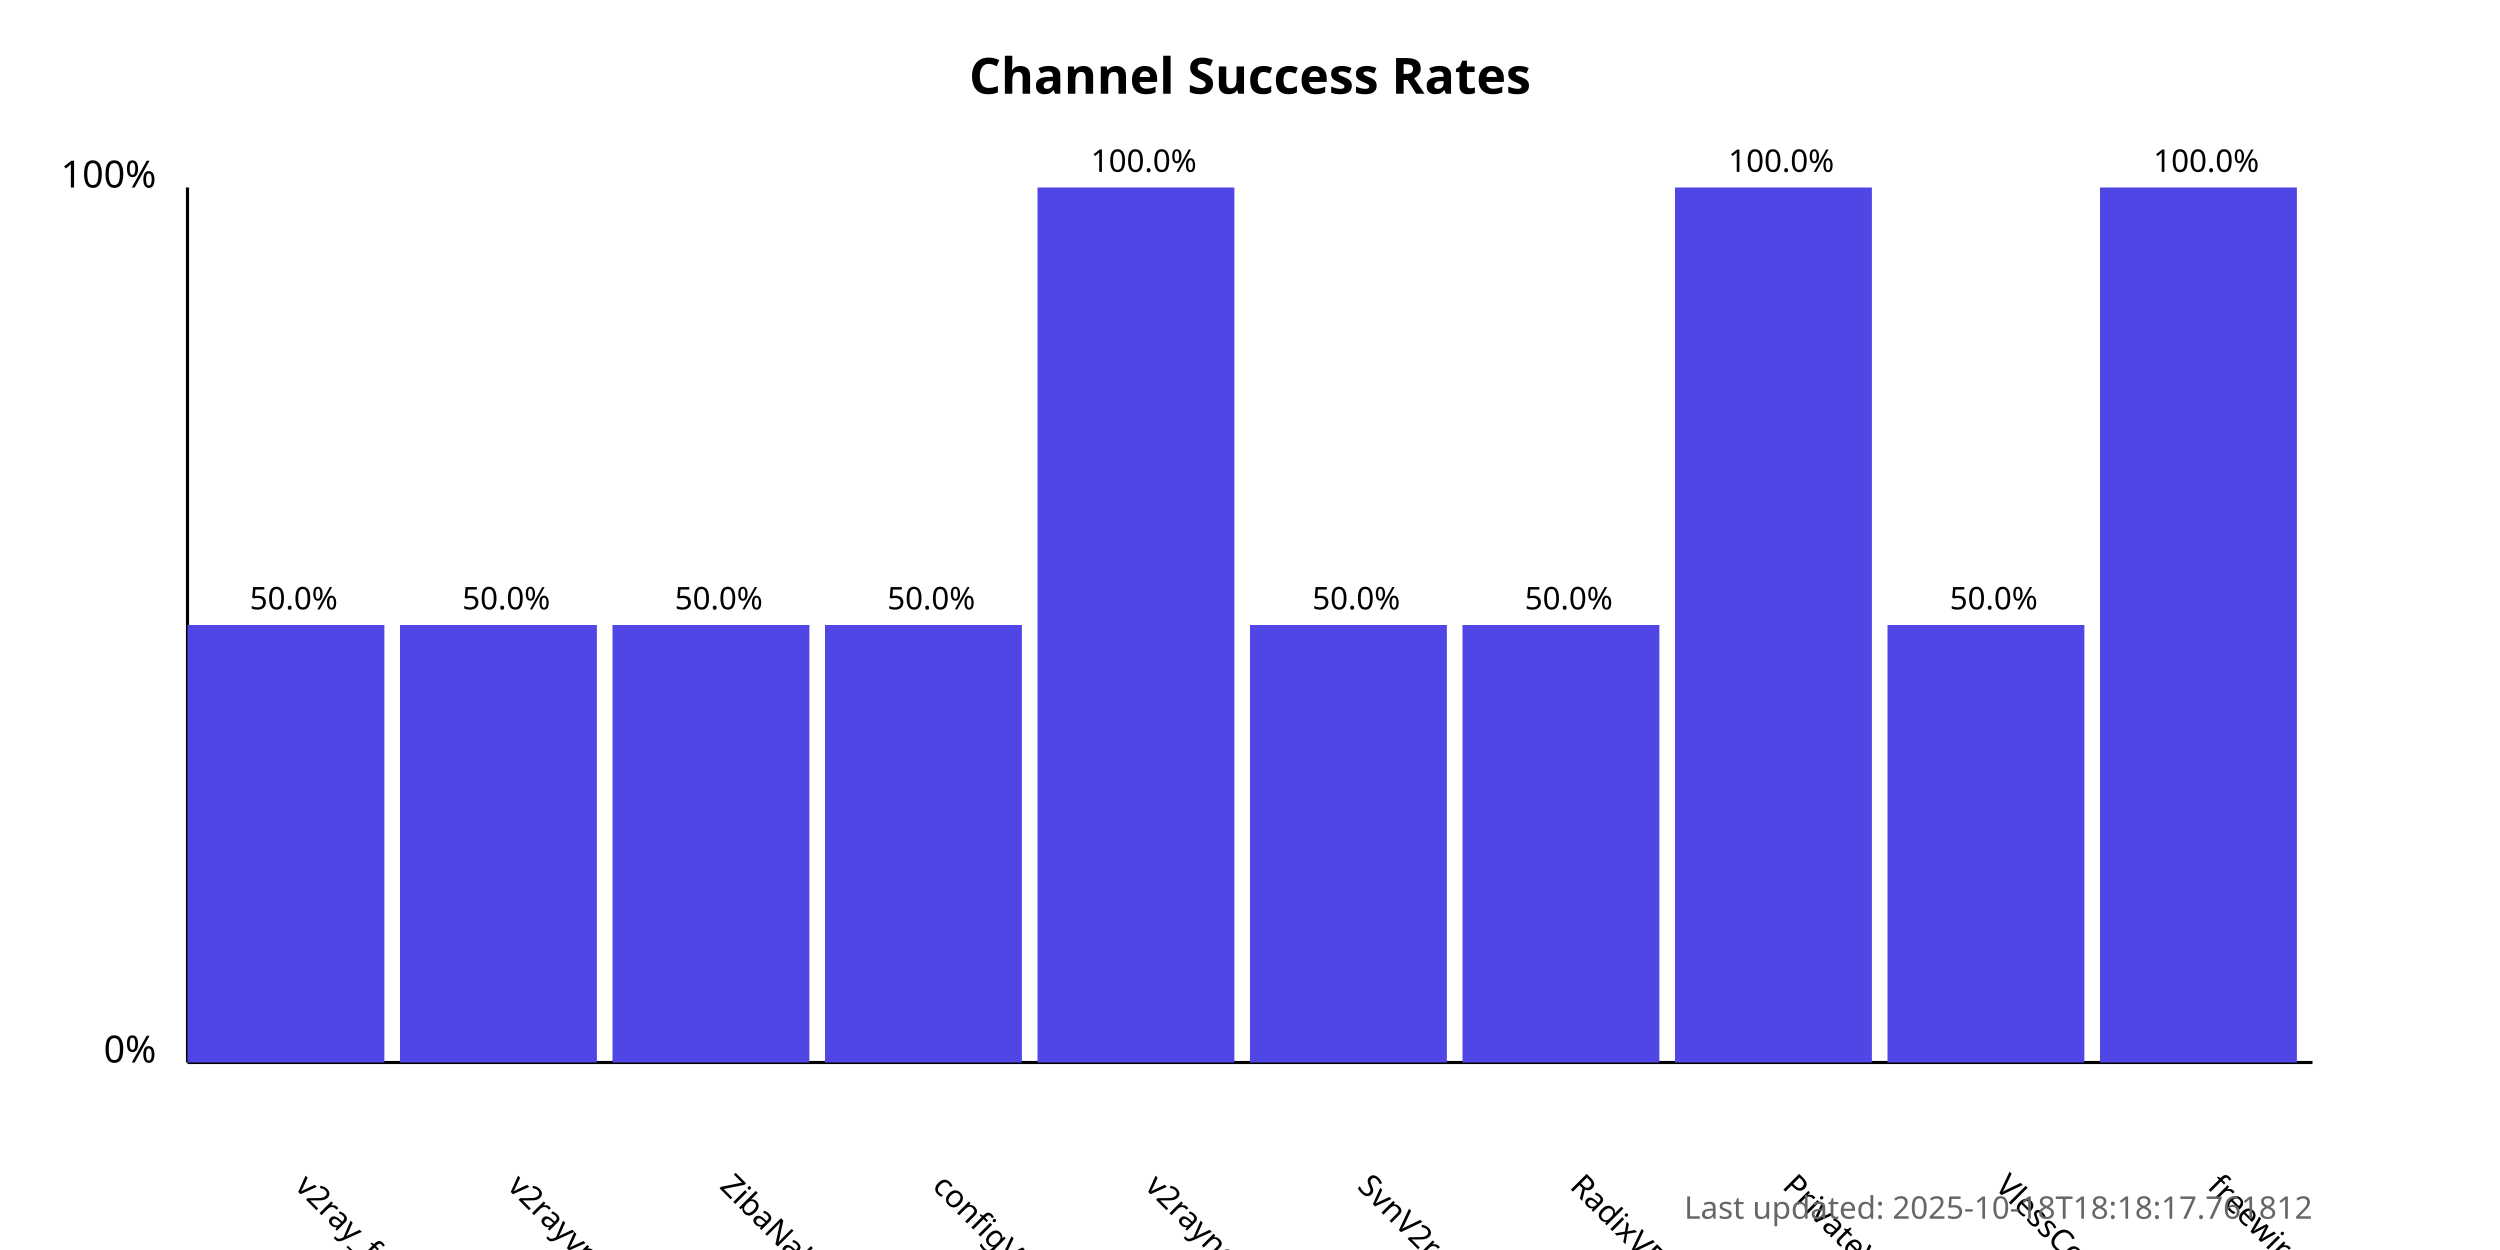
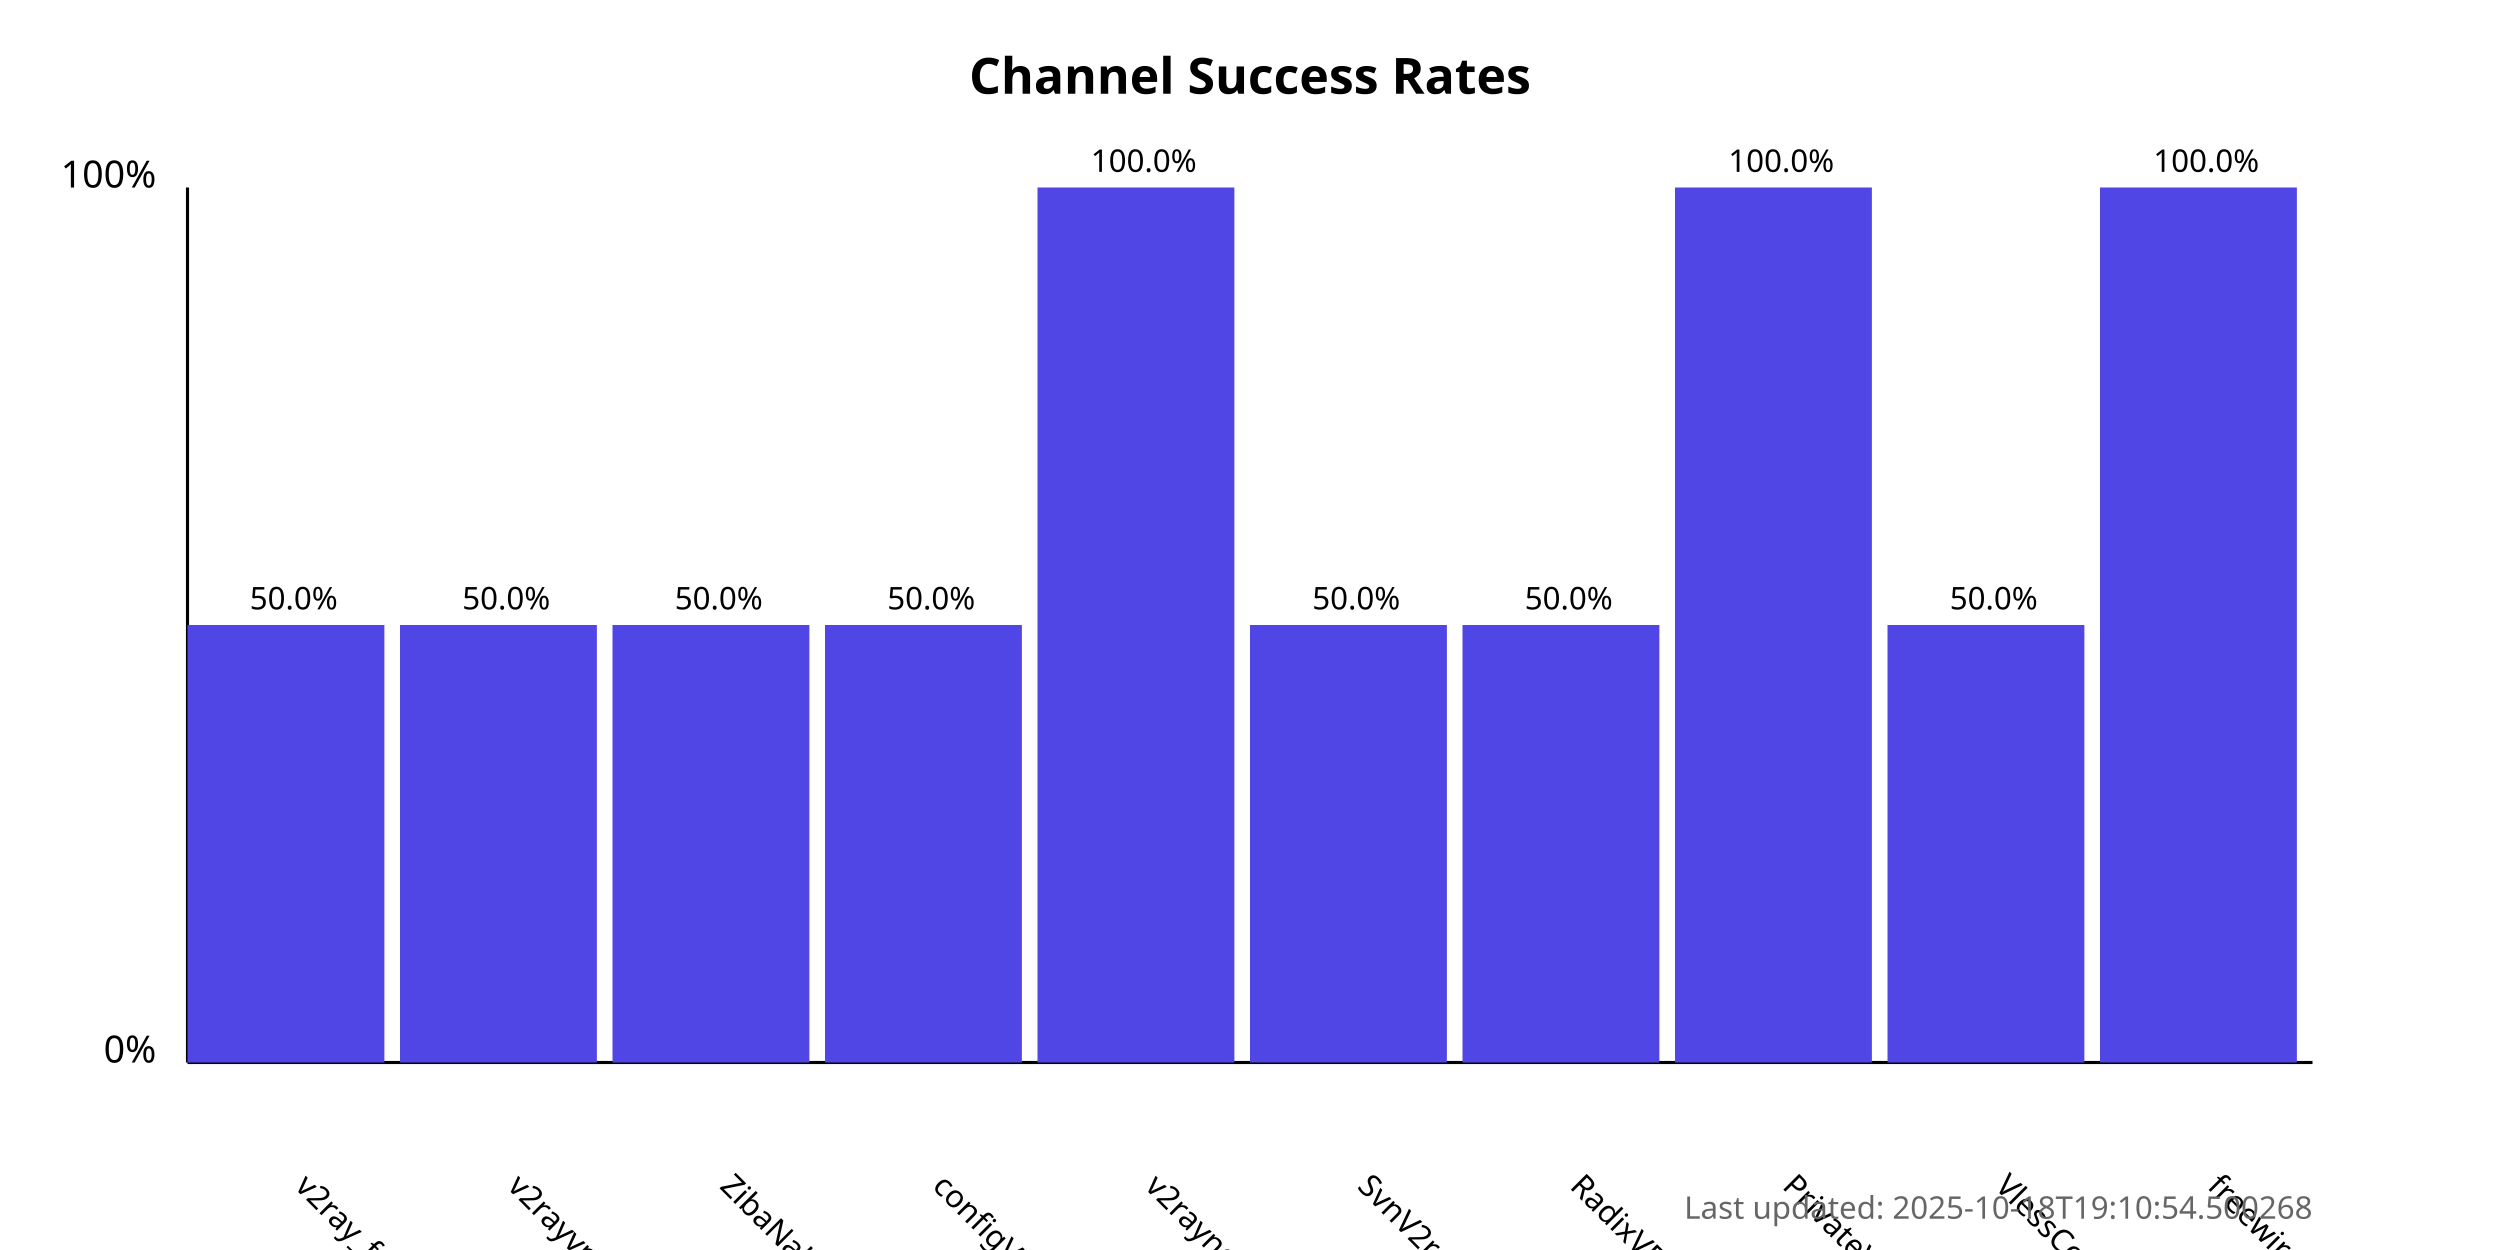
<svg xmlns="http://www.w3.org/2000/svg" width="800" height="400">
  <style>
            .chart-title { font: bold 16px sans-serif; }
            .axis-label { font: 12px sans-serif; }
            .tick-label { font: 10px sans-serif; }
            .bar { fill: #4f46e5; }
            .bar:hover { fill: #6366f1; }
            .timestamp { font: 10px sans-serif; fill: #666; }
        </style>
  <text x="400.0" y="30" text-anchor="middle" class="chart-title">
            Channel Success Rates
        </text>
  <line x1="60" y1="340" x2="60" y2="60" stroke="black" stroke-width="1" />
  <line x1="60" y1="340" x2="740" y2="340" stroke="black" stroke-width="1" />
  <text x="50" y="340" text-anchor="end" class="axis-label">0%</text>
  <text x="50" y="60" text-anchor="end" class="axis-label">100%</text>
  <g>
    <rect x="60" y="200.0" width="63.0" height="140.0" class="bar" />
    <text x="94.0" y="380" transform="rotate(45, 94.0, 380)" text-anchor="start" class="tick-label">
                v2ray_free_conf
            </text>
    <text x="94.0" y="195.0" text-anchor="middle" class="tick-label">
                50.0%
            </text>
  </g>
  <g>
    <rect x="128.0" y="200.0" width="63.0" height="140.0" class="bar" />
    <text x="162.0" y="380" transform="rotate(45, 162.0, 380)" text-anchor="start" class="tick-label">
                v2rayvpno
            </text>
    <text x="162.0" y="195.0" text-anchor="middle" class="tick-label">
                50.0%
            </text>
  </g>
  <g>
    <rect x="196.0" y="200.0" width="63.0" height="140.0" class="bar" />
    <text x="230.0" y="380" transform="rotate(45, 230.0, 380)" text-anchor="start" class="tick-label">
                ZibaNabz
            </text>
    <text x="230.0" y="195.0" text-anchor="middle" class="tick-label">
                50.0%
            </text>
  </g>
  <g>
    <rect x="264.0" y="200.0" width="63.0" height="140.0" class="bar" />
    <text x="298.0" y="380" transform="rotate(45, 298.0, 380)" text-anchor="start" class="tick-label">
                configV2rayForFree
            </text>
    <text x="298.0" y="195.0" text-anchor="middle" class="tick-label">
                50.0%
            </text>
  </g>
  <g>
    <rect x="332.0" y="60.0" width="63.0" height="280.0" class="bar" />
    <text x="366.0" y="380" transform="rotate(45, 366.0, 380)" text-anchor="start" class="tick-label">
                v2rayngvpn
            </text>
    <text x="366.0" y="55.0" text-anchor="middle" class="tick-label">
                100.0%
            </text>
  </g>
  <g>
    <rect x="400.0" y="200.0" width="63.0" height="140.0" class="bar" />
    <text x="434.0" y="380" transform="rotate(45, 434.0, 380)" text-anchor="start" class="tick-label">
                SvnV2ray
            </text>
    <text x="434.0" y="195.0" text-anchor="middle" class="tick-label">
                50.0%
            </text>
  </g>
  <g>
    <rect x="468.0" y="200.0" width="63.0" height="140.0" class="bar" />
    <text x="502.0" y="380" transform="rotate(45, 502.0, 380)" text-anchor="start" class="tick-label">
                RadixVPN
            </text>
    <text x="502.0" y="195.0" text-anchor="middle" class="tick-label">
                50.0%
            </text>
  </g>
  <g>
    <rect x="536.0" y="60.0" width="63.0" height="280.0" class="bar" />
    <text x="570.0" y="380" transform="rotate(45, 570.0, 380)" text-anchor="start" class="tick-label">
                PrivateVPNs
            </text>
    <text x="570.0" y="55.0" text-anchor="middle" class="tick-label">
                100.0%
            </text>
  </g>
  <g>
    <rect x="604.0" y="200.0" width="63.0" height="140.0" class="bar" />
    <text x="638.0" y="380" transform="rotate(45, 638.0, 380)" text-anchor="start" class="tick-label">
                VlessConfig
            </text>
    <text x="638.0" y="195.0" text-anchor="middle" class="tick-label">
                50.0%
            </text>
  </g>
  <g>
    <rect x="672.0" y="60.0" width="63.0" height="280.0" class="bar" />
    <text x="706.0" y="380" transform="rotate(45, 706.0, 380)" text-anchor="start" class="tick-label">
                freewireguard
            </text>
    <text x="706.0" y="55.0" text-anchor="middle" class="tick-label">
                100.0%
            </text>
  </g>
  <text x="740" y="390" text-anchor="end" class="timestamp">
-             Last updated: 2025-10-18T18:18:17.761812
+             Last updated: 2025-10-18T19:10:54.500268
        </text>
</svg>
